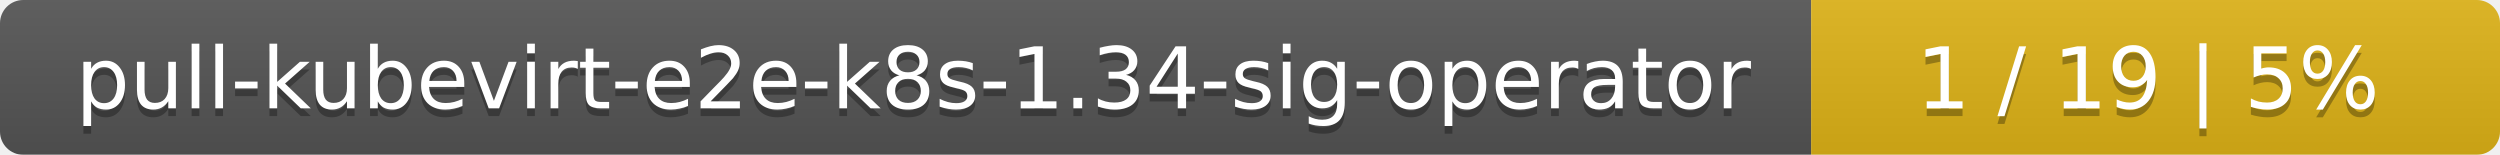
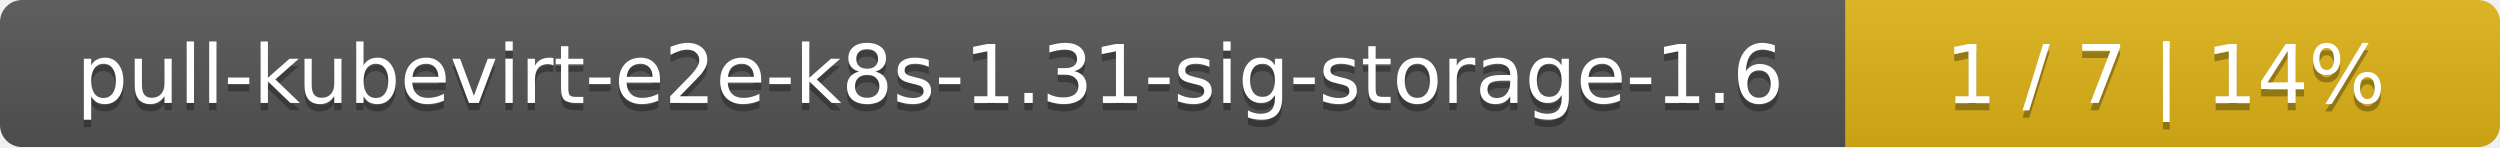
- <svg xmlns="http://www.w3.org/2000/svg" width="323" height="20">
+ <svg xmlns="http://www.w3.org/2000/svg" width="340" height="20">
  <linearGradient id="smooth" x2="0" y2="100%">
    <stop offset="0" stop-color="#bbb" stop-opacity=".1" />
    <stop offset="1" stop-opacity=".1" />
  </linearGradient>
  <mask id="round">
-     <rect width="323" height="20" rx="3" fill="#fff" />
+     <rect width="340" height="20" rx="3" fill="#fff" />
  </mask>
  <g mask="url(#round)">
-     <rect width="234" height="20" fill="#555" />
-     <rect x="234" width="89" height="20" fill="#dfb317" />
-     <rect width="323" height="20" fill="url(#smooth)" />
+     <rect width="251" height="20" fill="#555" />
+     <rect x="251" width="89" height="20" fill="#dfb317" />
+     <rect width="340" height="20" fill="url(#smooth)" />
  </g>
  <g fill="#fff" text-anchor="middle" font-family="DejaVu Sans,Verdana,Geneva,sans-serif" font-size="11">
-     <text x="118" y="15" fill="#010101" fill-opacity=".3">pull-kubevirt-e2e-k8s-1.34-sig-operator</text>
-     <text x="118" y="14">pull-kubevirt-e2e-k8s-1.34-sig-operator</text>
-     <text x="277.5" y="15" fill="#010101" fill-opacity=".3">1 / 19    |    5%</text>
-     <text x="277.5" y="14">1 / 19    |    5%</text>
+     <text x="126.5" y="15" fill="#010101" fill-opacity=".3">pull-kubevirt-e2e-k8s-1.31-sig-storage-1.6</text>
+     <text x="126.5" y="14">pull-kubevirt-e2e-k8s-1.31-sig-storage-1.6</text>
+     <text x="294.5" y="15" fill="#010101" fill-opacity=".3">1 / 7    |    14%</text>
+     <text x="294.5" y="14">1 / 7    |    14%</text>
  </g>
</svg>
